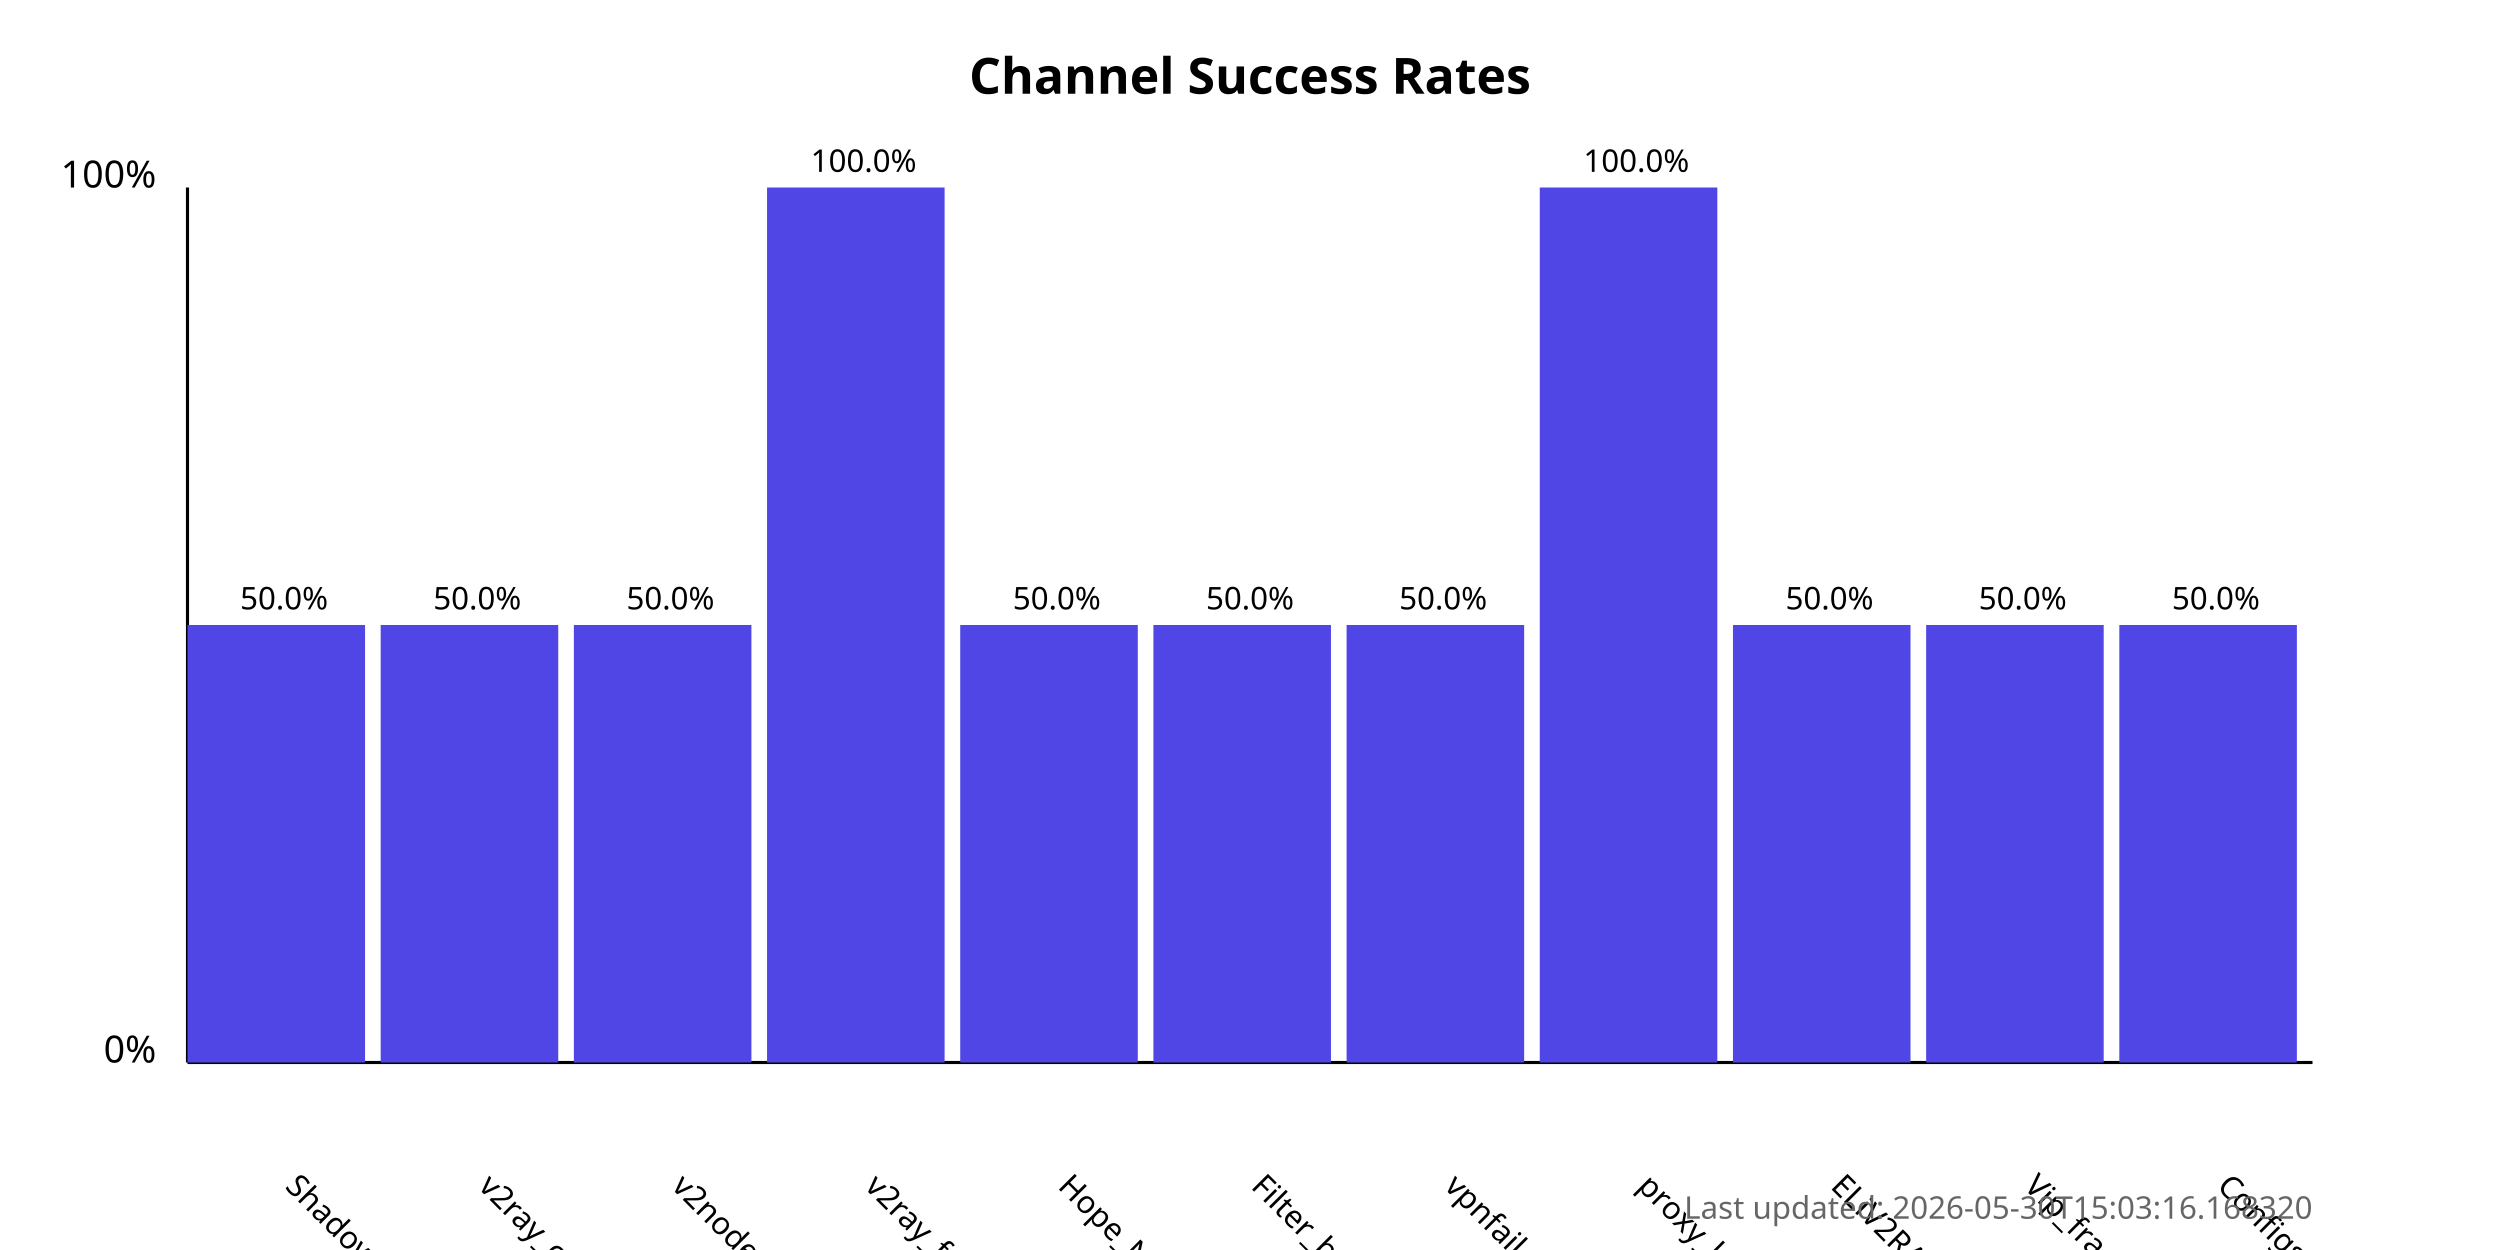
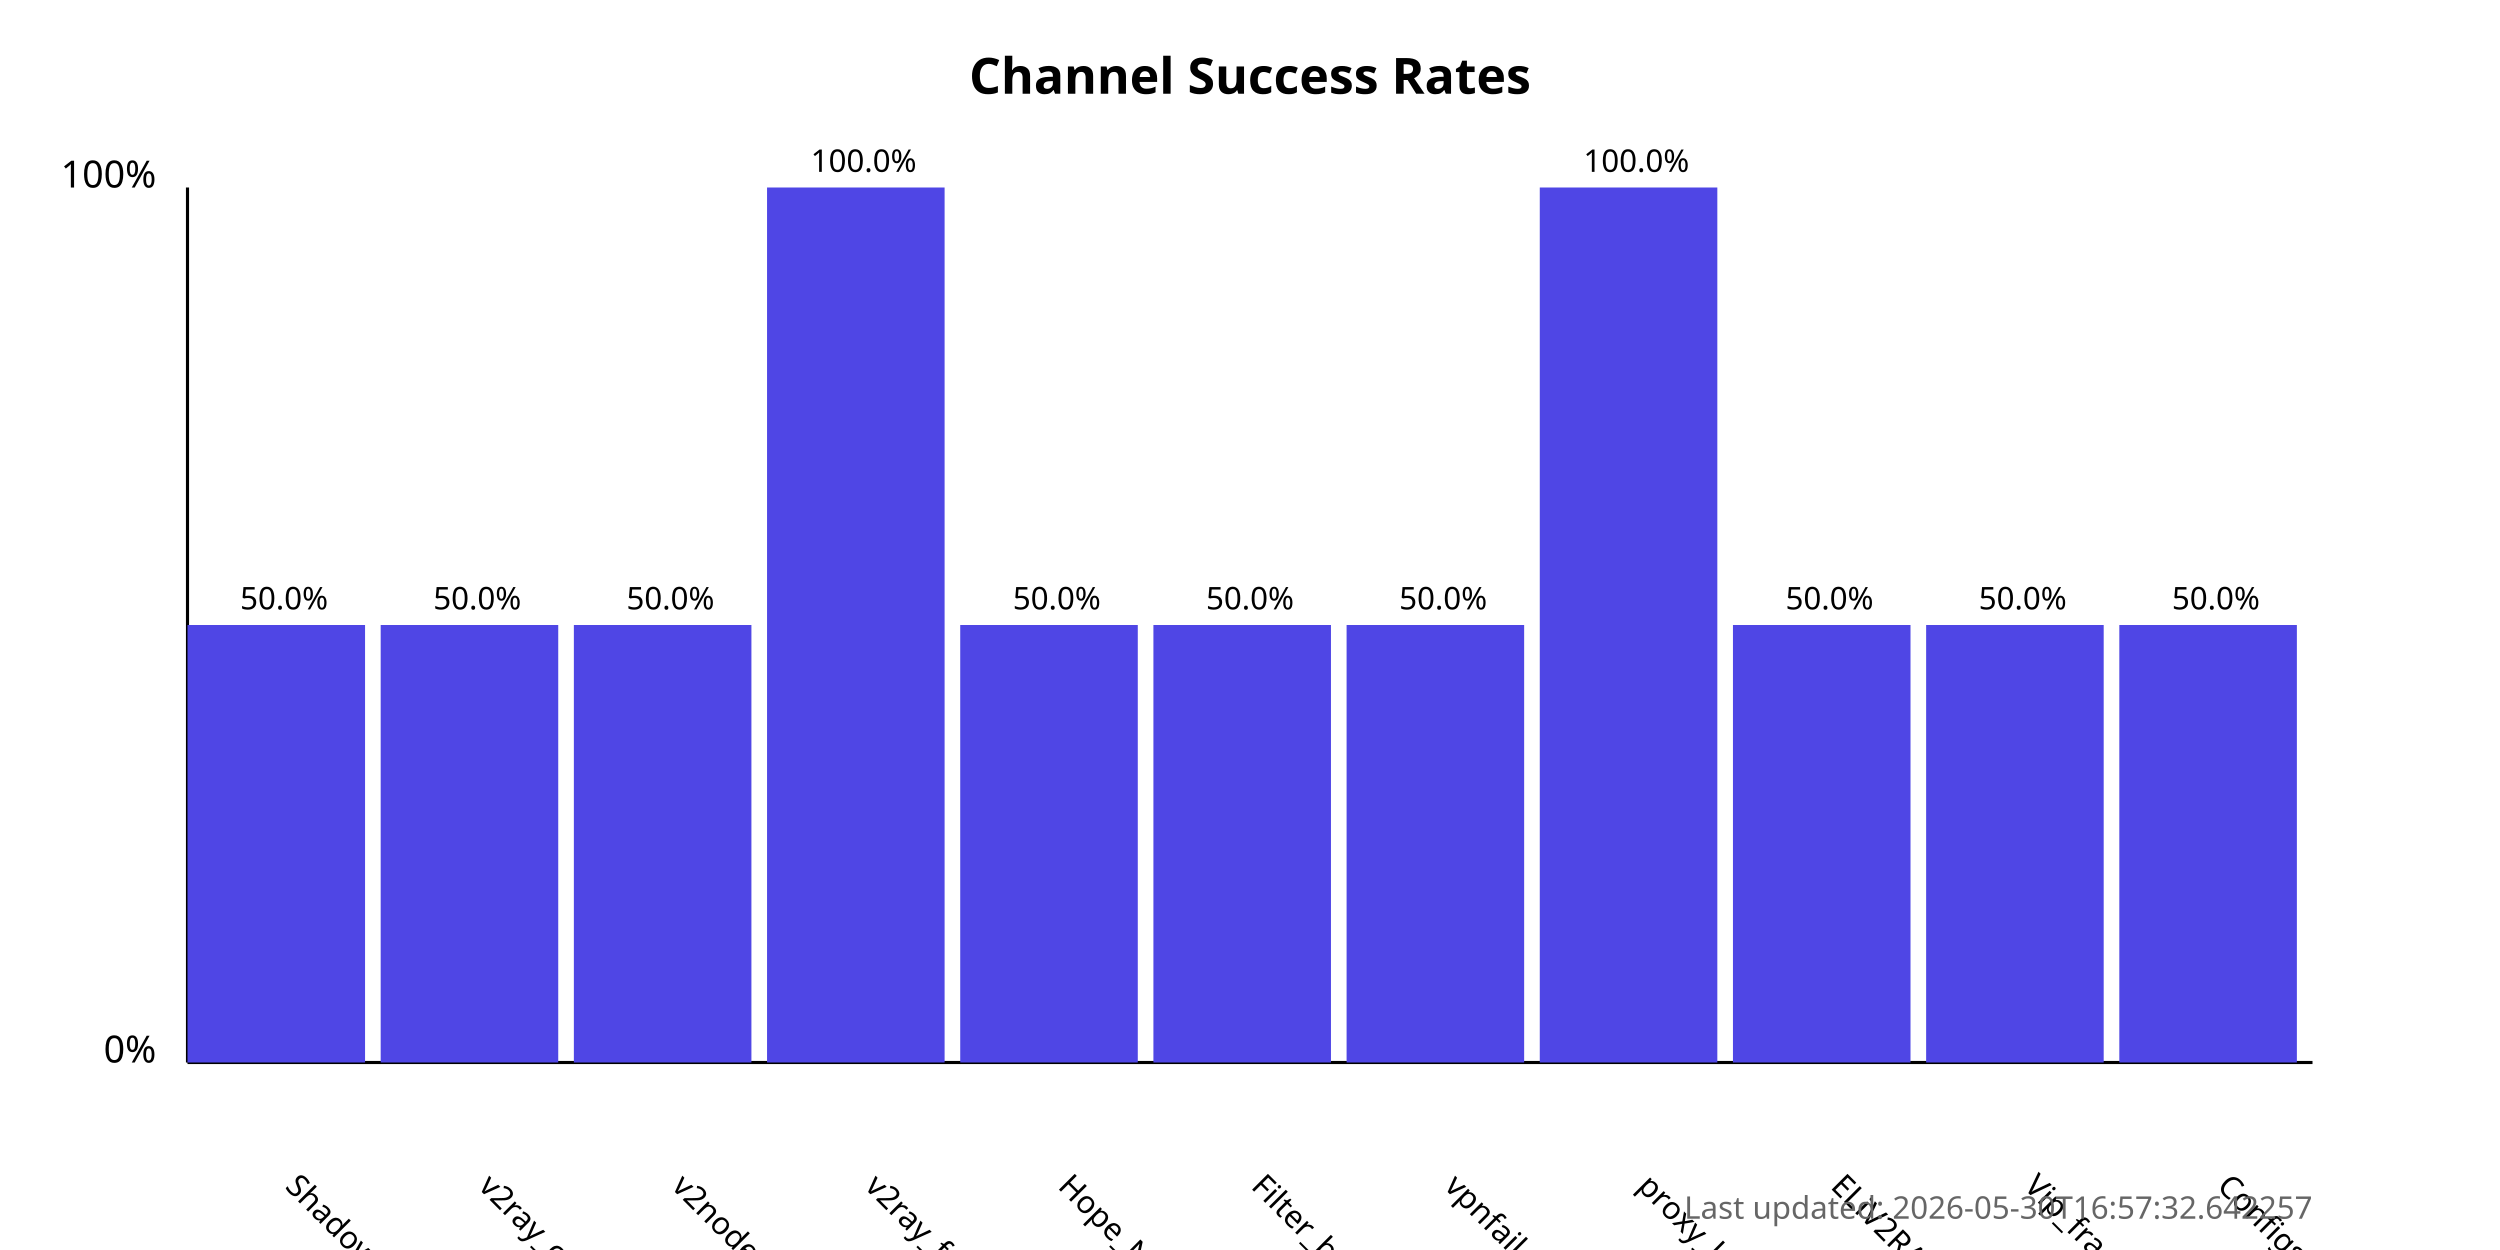
<svg xmlns="http://www.w3.org/2000/svg" width="800" height="400">
  <style>
            .chart-title { font: bold 16px sans-serif; }
            .axis-label { font: 12px sans-serif; }
            .tick-label { font: 10px sans-serif; }
            .bar { fill: #4f46e5; }
            .bar:hover { fill: #6366f1; }
            .timestamp { font: 10px sans-serif; fill: #666; }
        </style>
  <text x="400.0" y="30" text-anchor="middle" class="chart-title">
            Channel Success Rates
        </text>
  <line x1="60" y1="340" x2="60" y2="60" stroke="black" stroke-width="1" />
  <line x1="60" y1="340" x2="740" y2="340" stroke="black" stroke-width="1" />
  <text x="50" y="340" text-anchor="end" class="axis-label">0%</text>
  <text x="50" y="60" text-anchor="end" class="axis-label">100%</text>
  <g>
    <rect x="60" y="200.0" width="56.818" height="140.0" class="bar" />
    <text x="90.909" y="380" transform="rotate(45, 90.90909, 380)" text-anchor="start" class="tick-label">
                ShadowProxy66
            </text>
    <text x="90.909" y="195.0" text-anchor="middle" class="tick-label">
                50.0%
            </text>
  </g>
  <g>
    <rect x="121.818" y="200.0" width="56.818" height="140.0" class="bar" />
    <text x="152.727" y="380" transform="rotate(45, 152.7273, 380)" text-anchor="start" class="tick-label">
                v2ray_configs_pool
            </text>
    <text x="152.727" y="195.0" text-anchor="middle" class="tick-label">
                50.0%
            </text>
  </g>
  <g>
    <rect x="183.636" y="200.0" width="56.818" height="140.0" class="bar" />
    <text x="214.545" y="380" transform="rotate(45, 214.5455, 380)" text-anchor="start" class="tick-label">
                v2nodes
            </text>
    <text x="214.545" y="195.0" text-anchor="middle" class="tick-label">
                50.0%
            </text>
  </g>
  <g>
    <rect x="245.455" y="60.0" width="56.818" height="280.0" class="bar" />
    <text x="276.364" y="380" transform="rotate(45, 276.3636, 380)" text-anchor="start" class="tick-label">
                v2ray_free_conf
            </text>
    <text x="276.364" y="55.0" text-anchor="middle" class="tick-label">
                100.0%
            </text>
  </g>
  <g>
    <rect x="307.273" y="200.0" width="56.818" height="140.0" class="bar" />
    <text x="338.182" y="380" transform="rotate(45, 338.1818, 380)" text-anchor="start" class="tick-label">
                Hope_Net
            </text>
    <text x="338.182" y="195.0" text-anchor="middle" class="tick-label">
                50.0%
            </text>
  </g>
  <g>
    <rect x="369.091" y="200.0" width="56.818" height="140.0" class="bar" />
    <text x="400.0" y="380" transform="rotate(45, 400.0, 380)" text-anchor="start" class="tick-label">
                Filter_breaker
            </text>
    <text x="400.0" y="195.0" text-anchor="middle" class="tick-label">
                50.0%
            </text>
  </g>
  <g>
    <rect x="430.909" y="200.0" width="56.818" height="140.0" class="bar" />
    <text x="461.818" y="380" transform="rotate(45, 461.8182, 380)" text-anchor="start" class="tick-label">
                vpnfail_vless
            </text>
    <text x="461.818" y="195.0" text-anchor="middle" class="tick-label">
                50.0%
            </text>
  </g>
  <g>
    <rect x="492.727" y="60.0" width="56.818" height="280.0" class="bar" />
    <text x="523.636" y="380" transform="rotate(45, 523.6364, 380)" text-anchor="start" class="tick-label">
                proxy_kafee
            </text>
    <text x="523.636" y="55.0" text-anchor="middle" class="tick-label">
                100.0%
            </text>
  </g>
  <g>
    <rect x="554.545" y="200.0" width="56.818" height="140.0" class="bar" />
    <text x="585.455" y="380" transform="rotate(45, 585.4545, 380)" text-anchor="start" class="tick-label">
                ELiV2RAY
            </text>
    <text x="585.455" y="195.0" text-anchor="middle" class="tick-label">
                50.0%
            </text>
  </g>
  <g>
    <rect x="616.364" y="200.0" width="56.818" height="140.0" class="bar" />
    <text x="647.273" y="380" transform="rotate(45, 647.2727, 380)" text-anchor="start" class="tick-label">
                Vip_fragment_v2ray
            </text>
    <text x="647.273" y="195.0" text-anchor="middle" class="tick-label">
                50.0%
            </text>
  </g>
  <g>
    <rect x="678.182" y="200.0" width="56.818" height="140.0" class="bar" />
    <text x="709.091" y="380" transform="rotate(45, 709.0909, 380)" text-anchor="start" class="tick-label">
                ConfigsHubPlus
            </text>
    <text x="709.091" y="195.0" text-anchor="middle" class="tick-label">
                50.0%
            </text>
  </g>
  <text x="740" y="390" text-anchor="end" class="timestamp">
-             Last updated: 2026-05-30T15:03:16.168320
+             Last updated: 2026-05-30T16:57:32.642257
        </text>
</svg>
